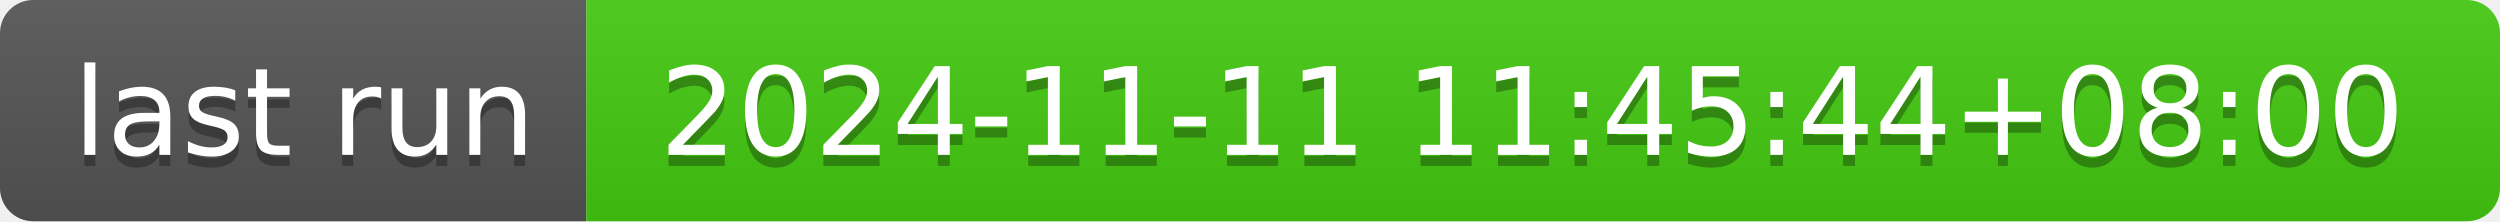
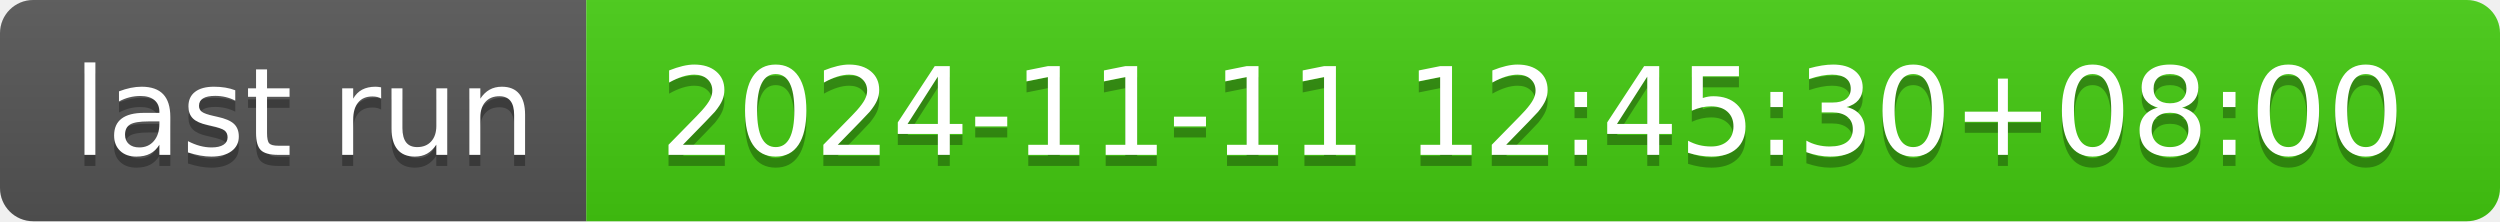
- <svg xmlns="http://www.w3.org/2000/svg" width="226" height="20" role="img" aria-label="last run: 2024-11-11 11:45:44+08:00">
+ <svg xmlns="http://www.w3.org/2000/svg" width="226" height="20" role="img" aria-label="last run: 2024-11-11 12:45:30+08:00">
  <linearGradient id="s" x2="0" y2="100%">
    <stop offset="0" stop-color="#bbb" stop-opacity=".1" />
    <stop offset="1" stop-opacity=".1" />
  </linearGradient>
  <clipPath id="r">
    <rect width="226" height="20" rx="3" fill="#fff" />
  </clipPath>
  <g clip-path="url(#r)">
    <rect width="53" height="20" fill="#555" />
    <rect x="53" width="173" height="20" fill="#4c1" />
    <rect width="226" height="20" fill="url(#s)" />
  </g>
  <g fill="#fff" text-anchor="middle" font-family="Verdana,Geneva,DejaVu Sans,sans-serif" text-rendering="geometricPrecision" font-size="110">
    <text aria-hidden="true" x="275" y="150" fill="#010101" fill-opacity=".3" transform="scale(.1)" textLength="430">last run</text>
    <text x="275" y="140" transform="scale(.1)" fill="#fff" textLength="430">last run</text>
-     <text aria-hidden="true" x="1385" y="150" fill="#010101" fill-opacity=".3" transform="scale(.1)" textLength="1630">2024-11-11 11:45:44+08:00</text>
-     <text x="1385" y="140" transform="scale(.1)" fill="#fff" textLength="1630">2024-11-11 11:45:44+08:00</text>
+     <text aria-hidden="true" x="1385" y="150" fill="#010101" fill-opacity=".3" transform="scale(.1)" textLength="1630">2024-11-11 12:45:30+08:00</text>
+     <text x="1385" y="140" transform="scale(.1)" fill="#fff" textLength="1630">2024-11-11 12:45:30+08:00</text>
  </g>
</svg>
